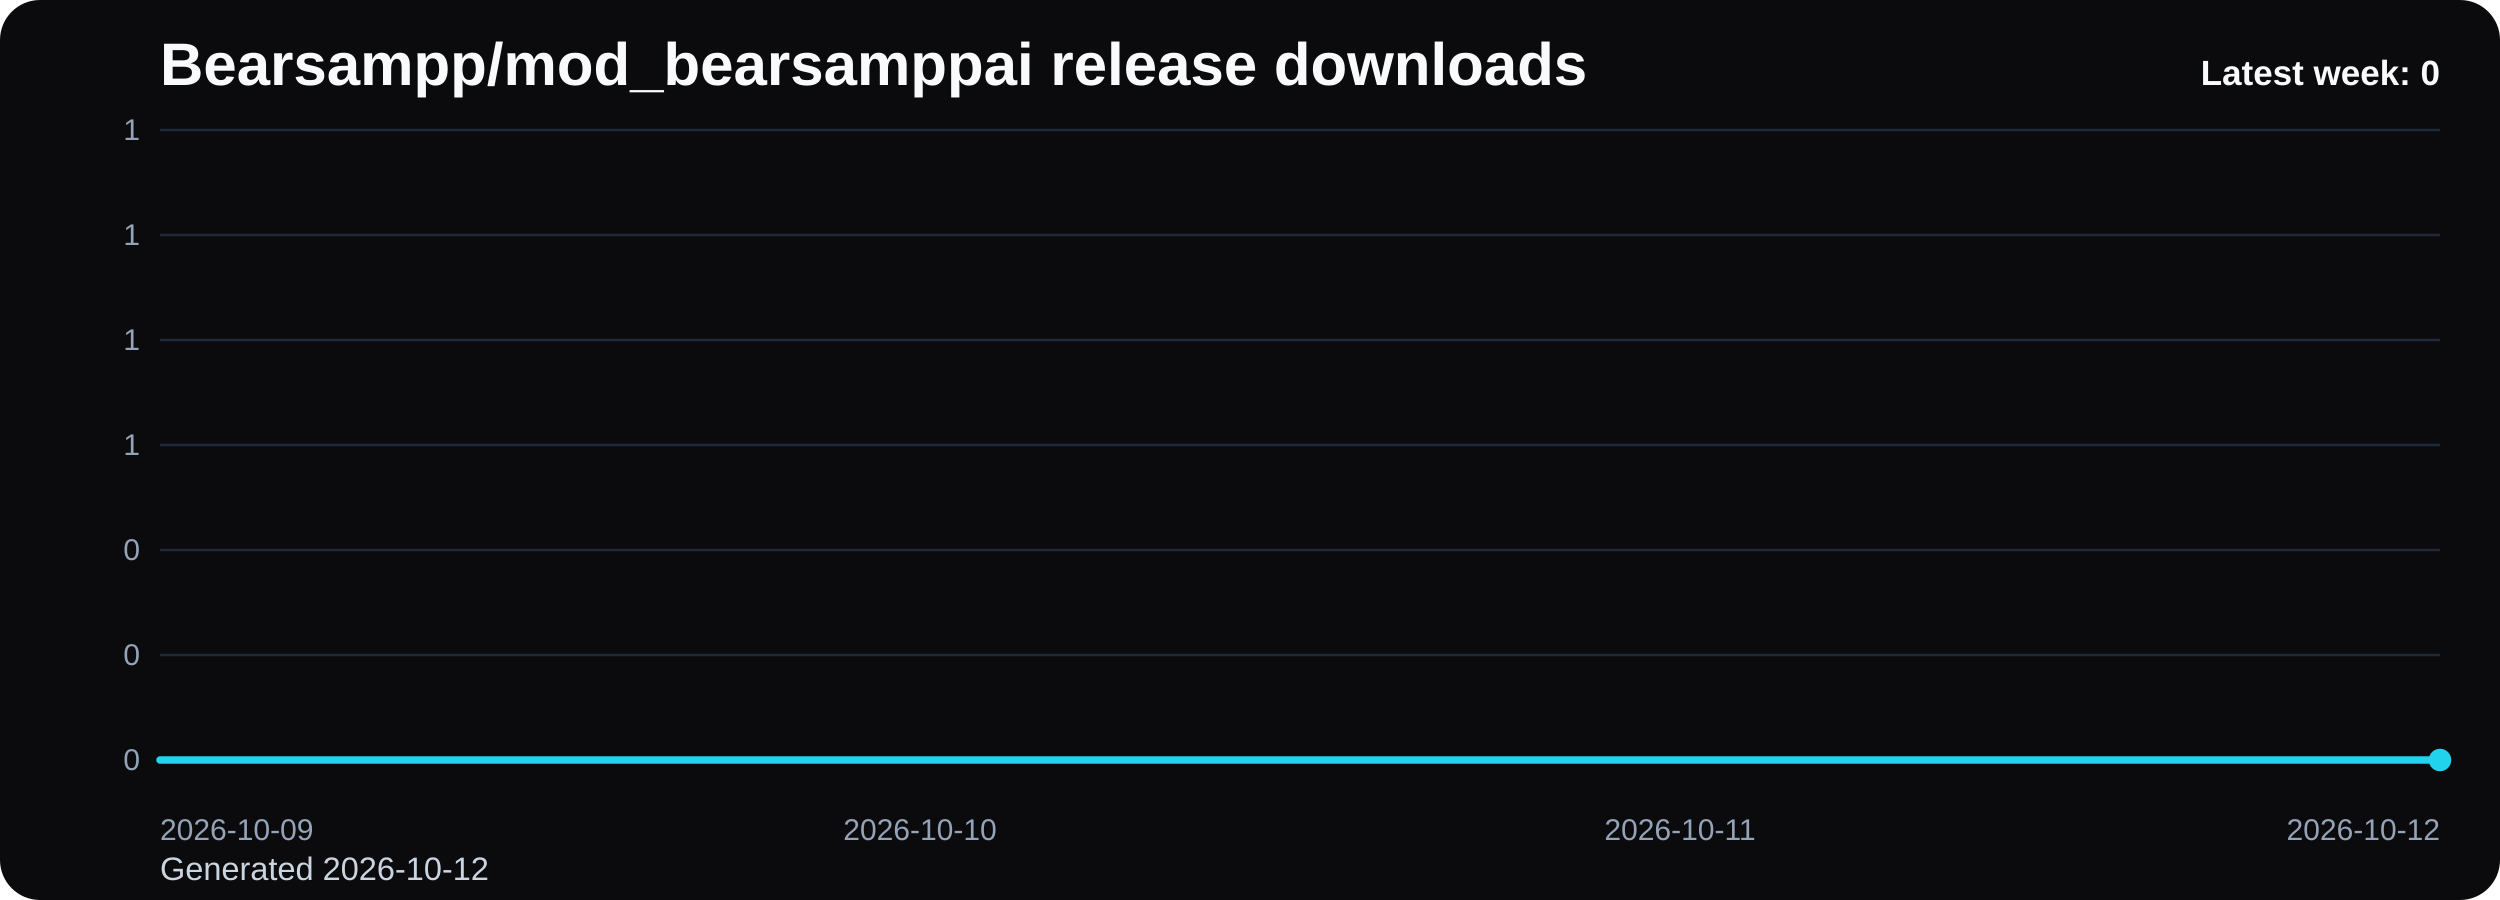
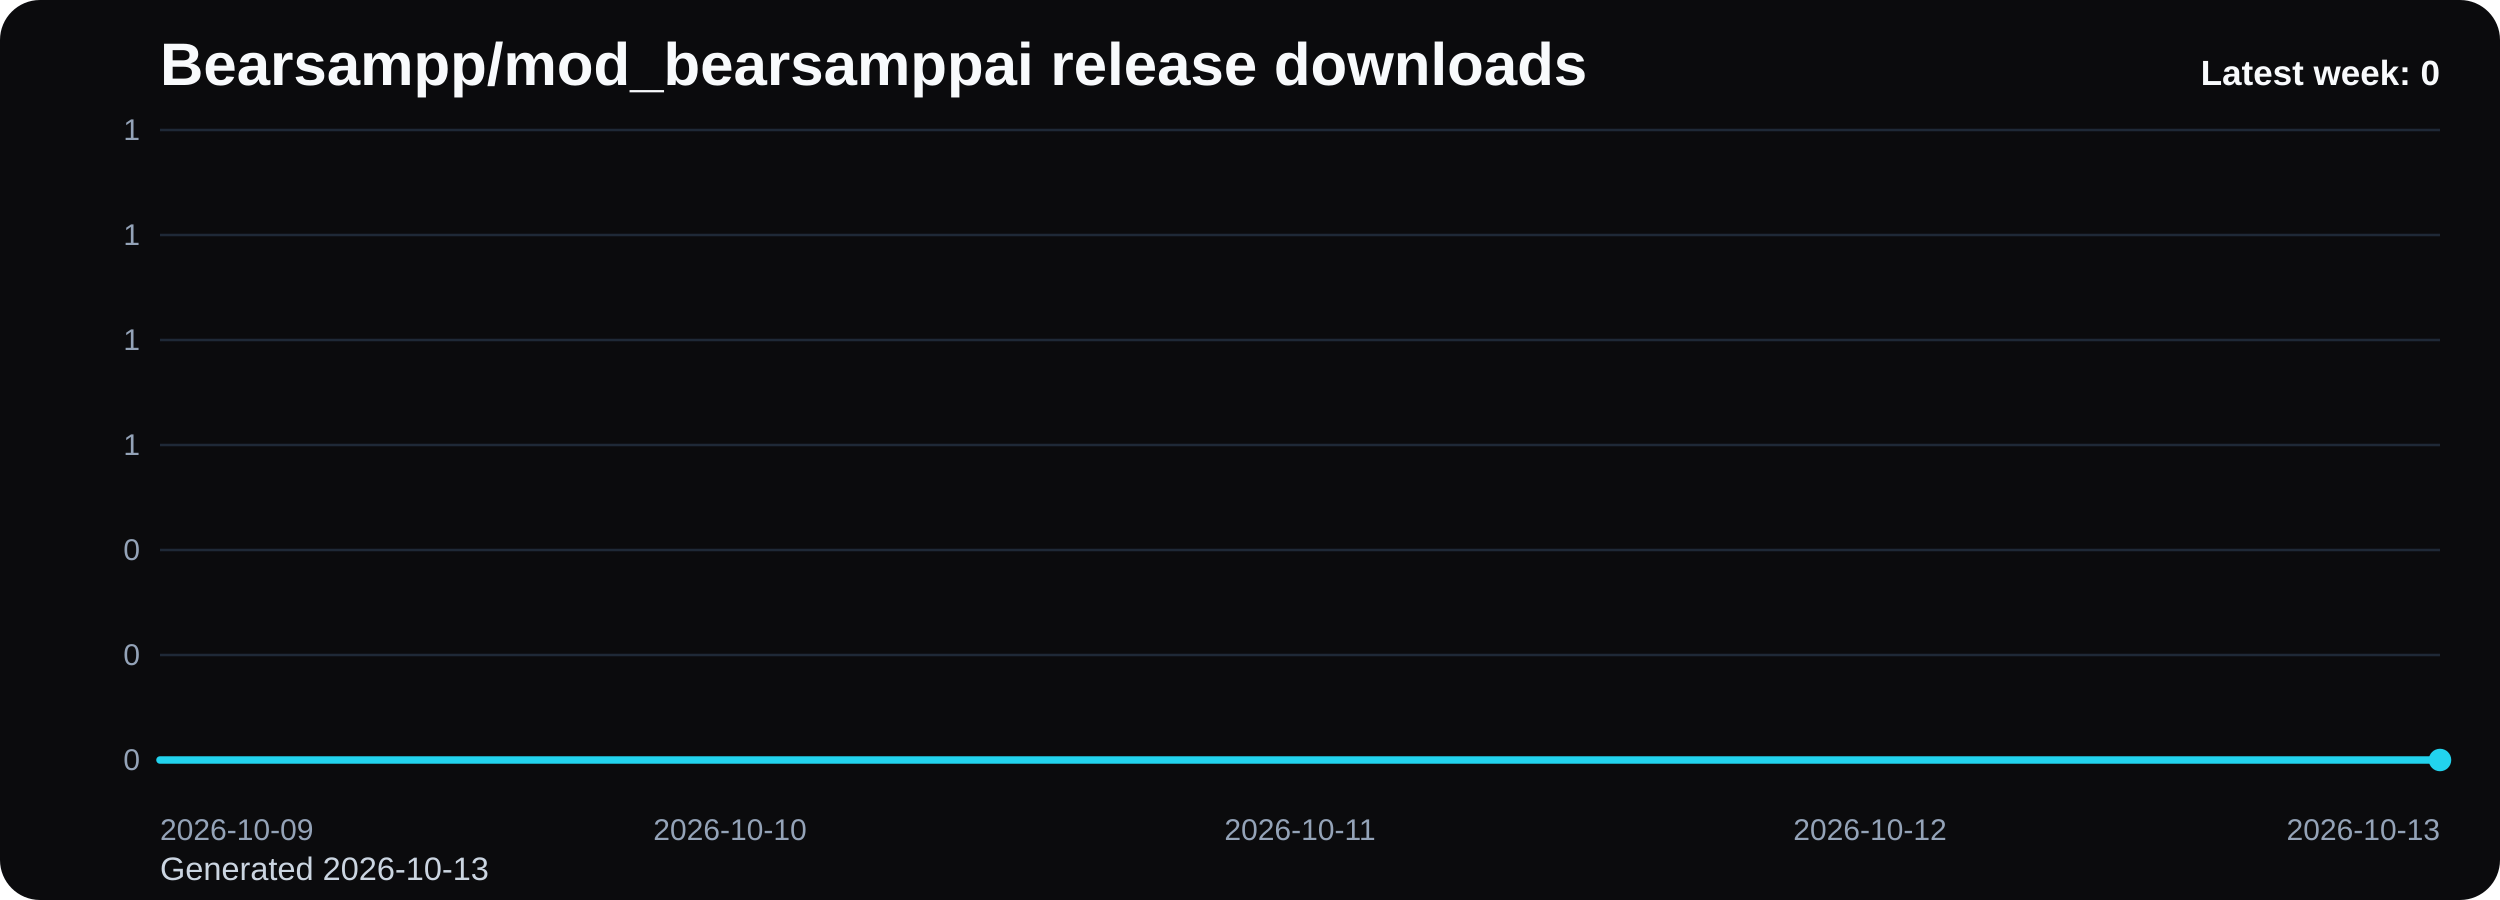
<svg xmlns="http://www.w3.org/2000/svg" viewBox="0 0 1000 360" role="img" aria-label="Bearsampp/mod_bearsamppai release downloads chart">
  <defs>
    <linearGradient id="fill-weekly-black" x1="0" y1="0" x2="0" y2="1">
      <stop offset="0%" stop-color="#22d3ee" stop-opacity="0.32" />
      <stop offset="100%" stop-color="#22d3ee" stop-opacity="0.05" />
    </linearGradient>
    <style>
      .bg { fill: #0b0b0d; }
      .title { font: 700 24px Arial, sans-serif; fill: #f8fafc; }
      .sub { font: 400 13px Arial, sans-serif; fill: #cbd5e1; }
      .grid { stroke: #1f2937; stroke-width: 1; }
      .axis { font: 400 12px Arial, sans-serif; fill: #94a3b8; }
      .line { fill: none; stroke: #22d3ee; stroke-width: 3; stroke-linecap: round; stroke-linejoin: round; }
      .dot { fill: #22d3ee; }
      .value { font: 600 11px Arial, sans-serif; fill: #cbd5e1; }
      .latest { font: 700 14px Arial, sans-serif; fill: #f8fafc; }
    </style>
  </defs>
  <rect class="bg" x="0" y="0" width="1000" height="360" rx="16" />
  <text class="title" x="64" y="34">Bearsampp/mod_bearsamppai release downloads</text>
-   <text class="sub" x="64" y="352">Generated 2026-10-12</text>
+   <text class="sub" x="64" y="352">Generated 2026-10-13</text>
  <line x1="64" y1="52.00" x2="976" y2="52.00" class="grid" />
  <text x="56" y="56.00" text-anchor="end" class="axis">1</text>
  <line x1="64" y1="94.00" x2="976" y2="94.00" class="grid" />
  <text x="56" y="98.00" text-anchor="end" class="axis">1</text>
  <line x1="64" y1="136.00" x2="976" y2="136.00" class="grid" />
  <text x="56" y="140.00" text-anchor="end" class="axis">1</text>
  <line x1="64" y1="178.00" x2="976" y2="178.00" class="grid" />
  <text x="56" y="182.00" text-anchor="end" class="axis">1</text>
  <line x1="64" y1="220.00" x2="976" y2="220.00" class="grid" />
  <text x="56" y="224.00" text-anchor="end" class="axis">0</text>
  <line x1="64" y1="262.00" x2="976" y2="262.00" class="grid" />
  <text x="56" y="266.00" text-anchor="end" class="axis">0</text>
  <line x1="64" y1="304.00" x2="976" y2="304.00" class="grid" />
  <text x="56" y="308.00" text-anchor="end" class="axis">0</text>
-   <path d="M 64.00 304 L 64.00 304.00 L 368.00 304.00 L 672.00 304.00 L 976.00 304.00 L 976.00 304 Z" fill="url(#fill-weekly-black)" />
-   <polyline class="line" points="64.00,304.00 368.00,304.00 672.00,304.00 976.00,304.00" />
+   <path d="M 64.00 304 L 64.00 304.00 L 292.00 304.00 L 520.00 304.00 L 748.00 304.00 L 976.00 304.00 L 976.00 304 Z" fill="url(#fill-weekly-black)" />
+   <polyline class="line" points="64.00,304.00 292.00,304.00 520.00,304.00 748.00,304.00 976.00,304.00" />
  <circle class="dot" cx="976.00" cy="304.00" r="4.5" />
  <text class="axis" x="64.00" y="336" text-anchor="start">2026-10-09</text>
-   <text class="axis" x="368.00" y="336" text-anchor="middle">2026-10-10</text>
-   <text class="axis" x="672.00" y="336" text-anchor="middle">2026-10-11</text>
-   <text class="axis" x="976.00" y="336" text-anchor="end">2026-10-12</text>
+   <text class="axis" x="292.00" y="336" text-anchor="middle">2026-10-10</text>
+   <text class="axis" x="520.00" y="336" text-anchor="middle">2026-10-11</text>
+   <text class="axis" x="748.00" y="336" text-anchor="middle">2026-10-12</text>
+   <text class="axis" x="976.00" y="336" text-anchor="end">2026-10-13</text>
  <text class="latest" x="976" y="34" text-anchor="end">Latest week: 0</text>
</svg>
